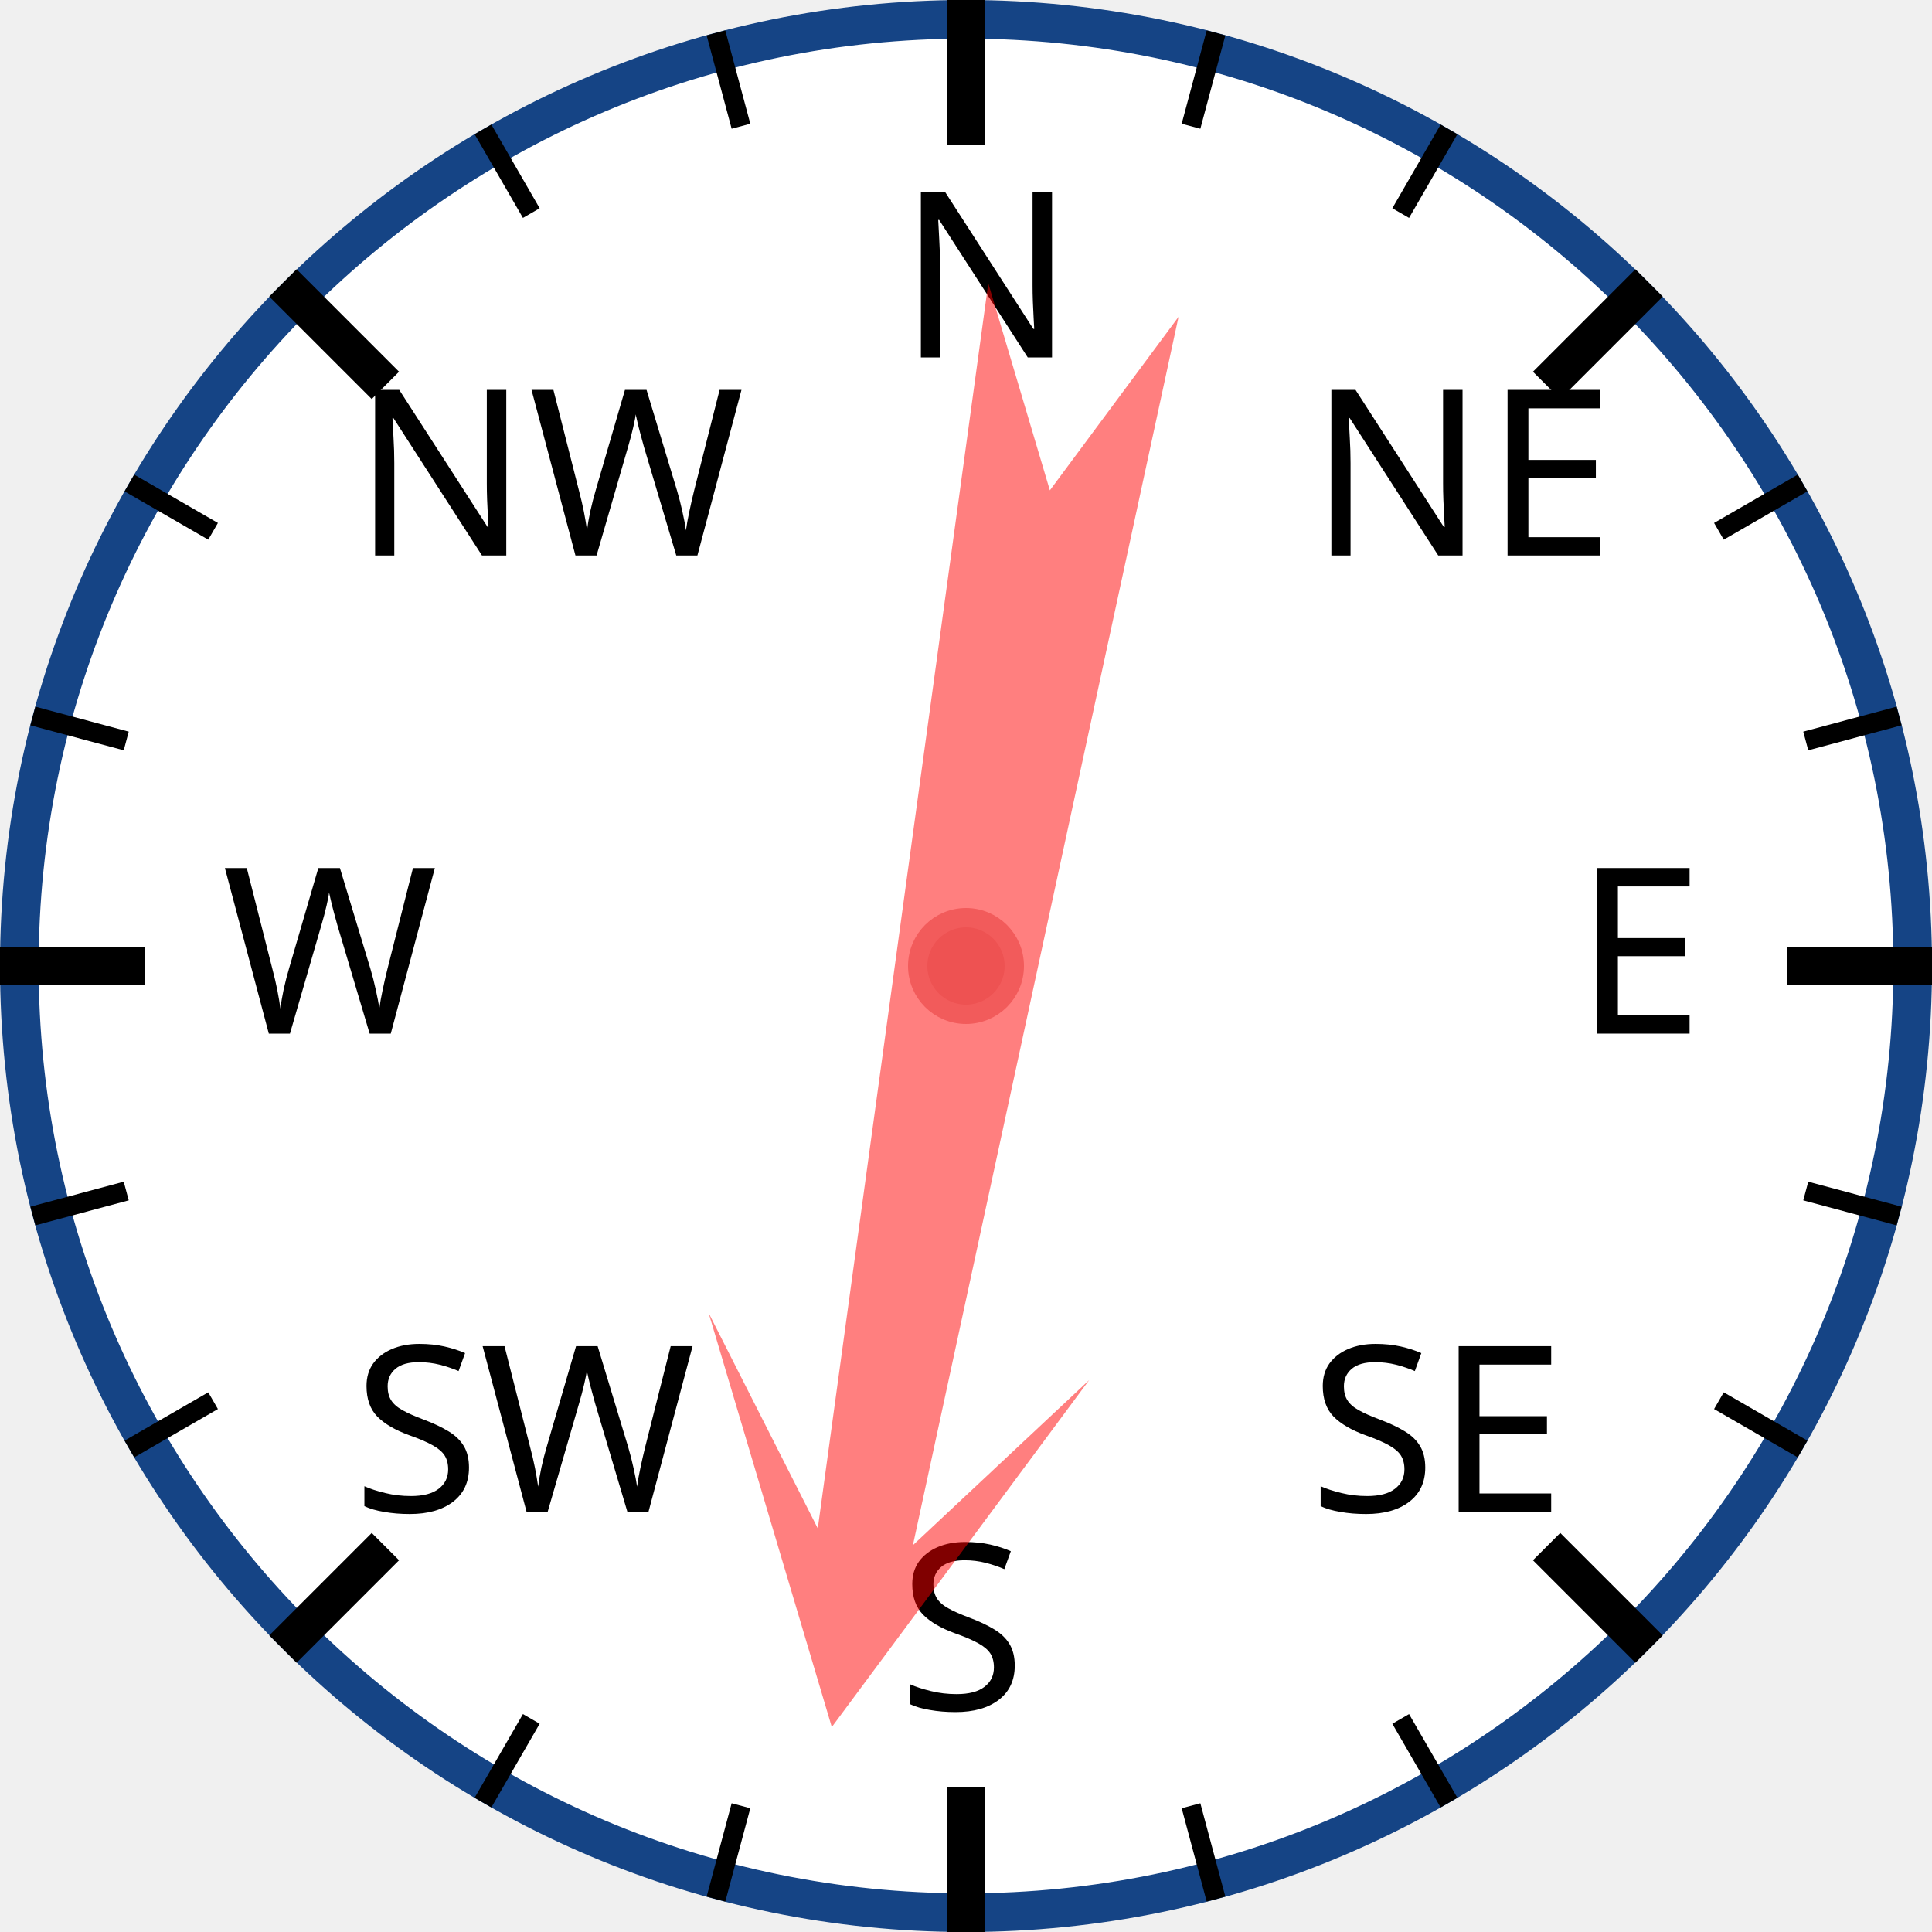
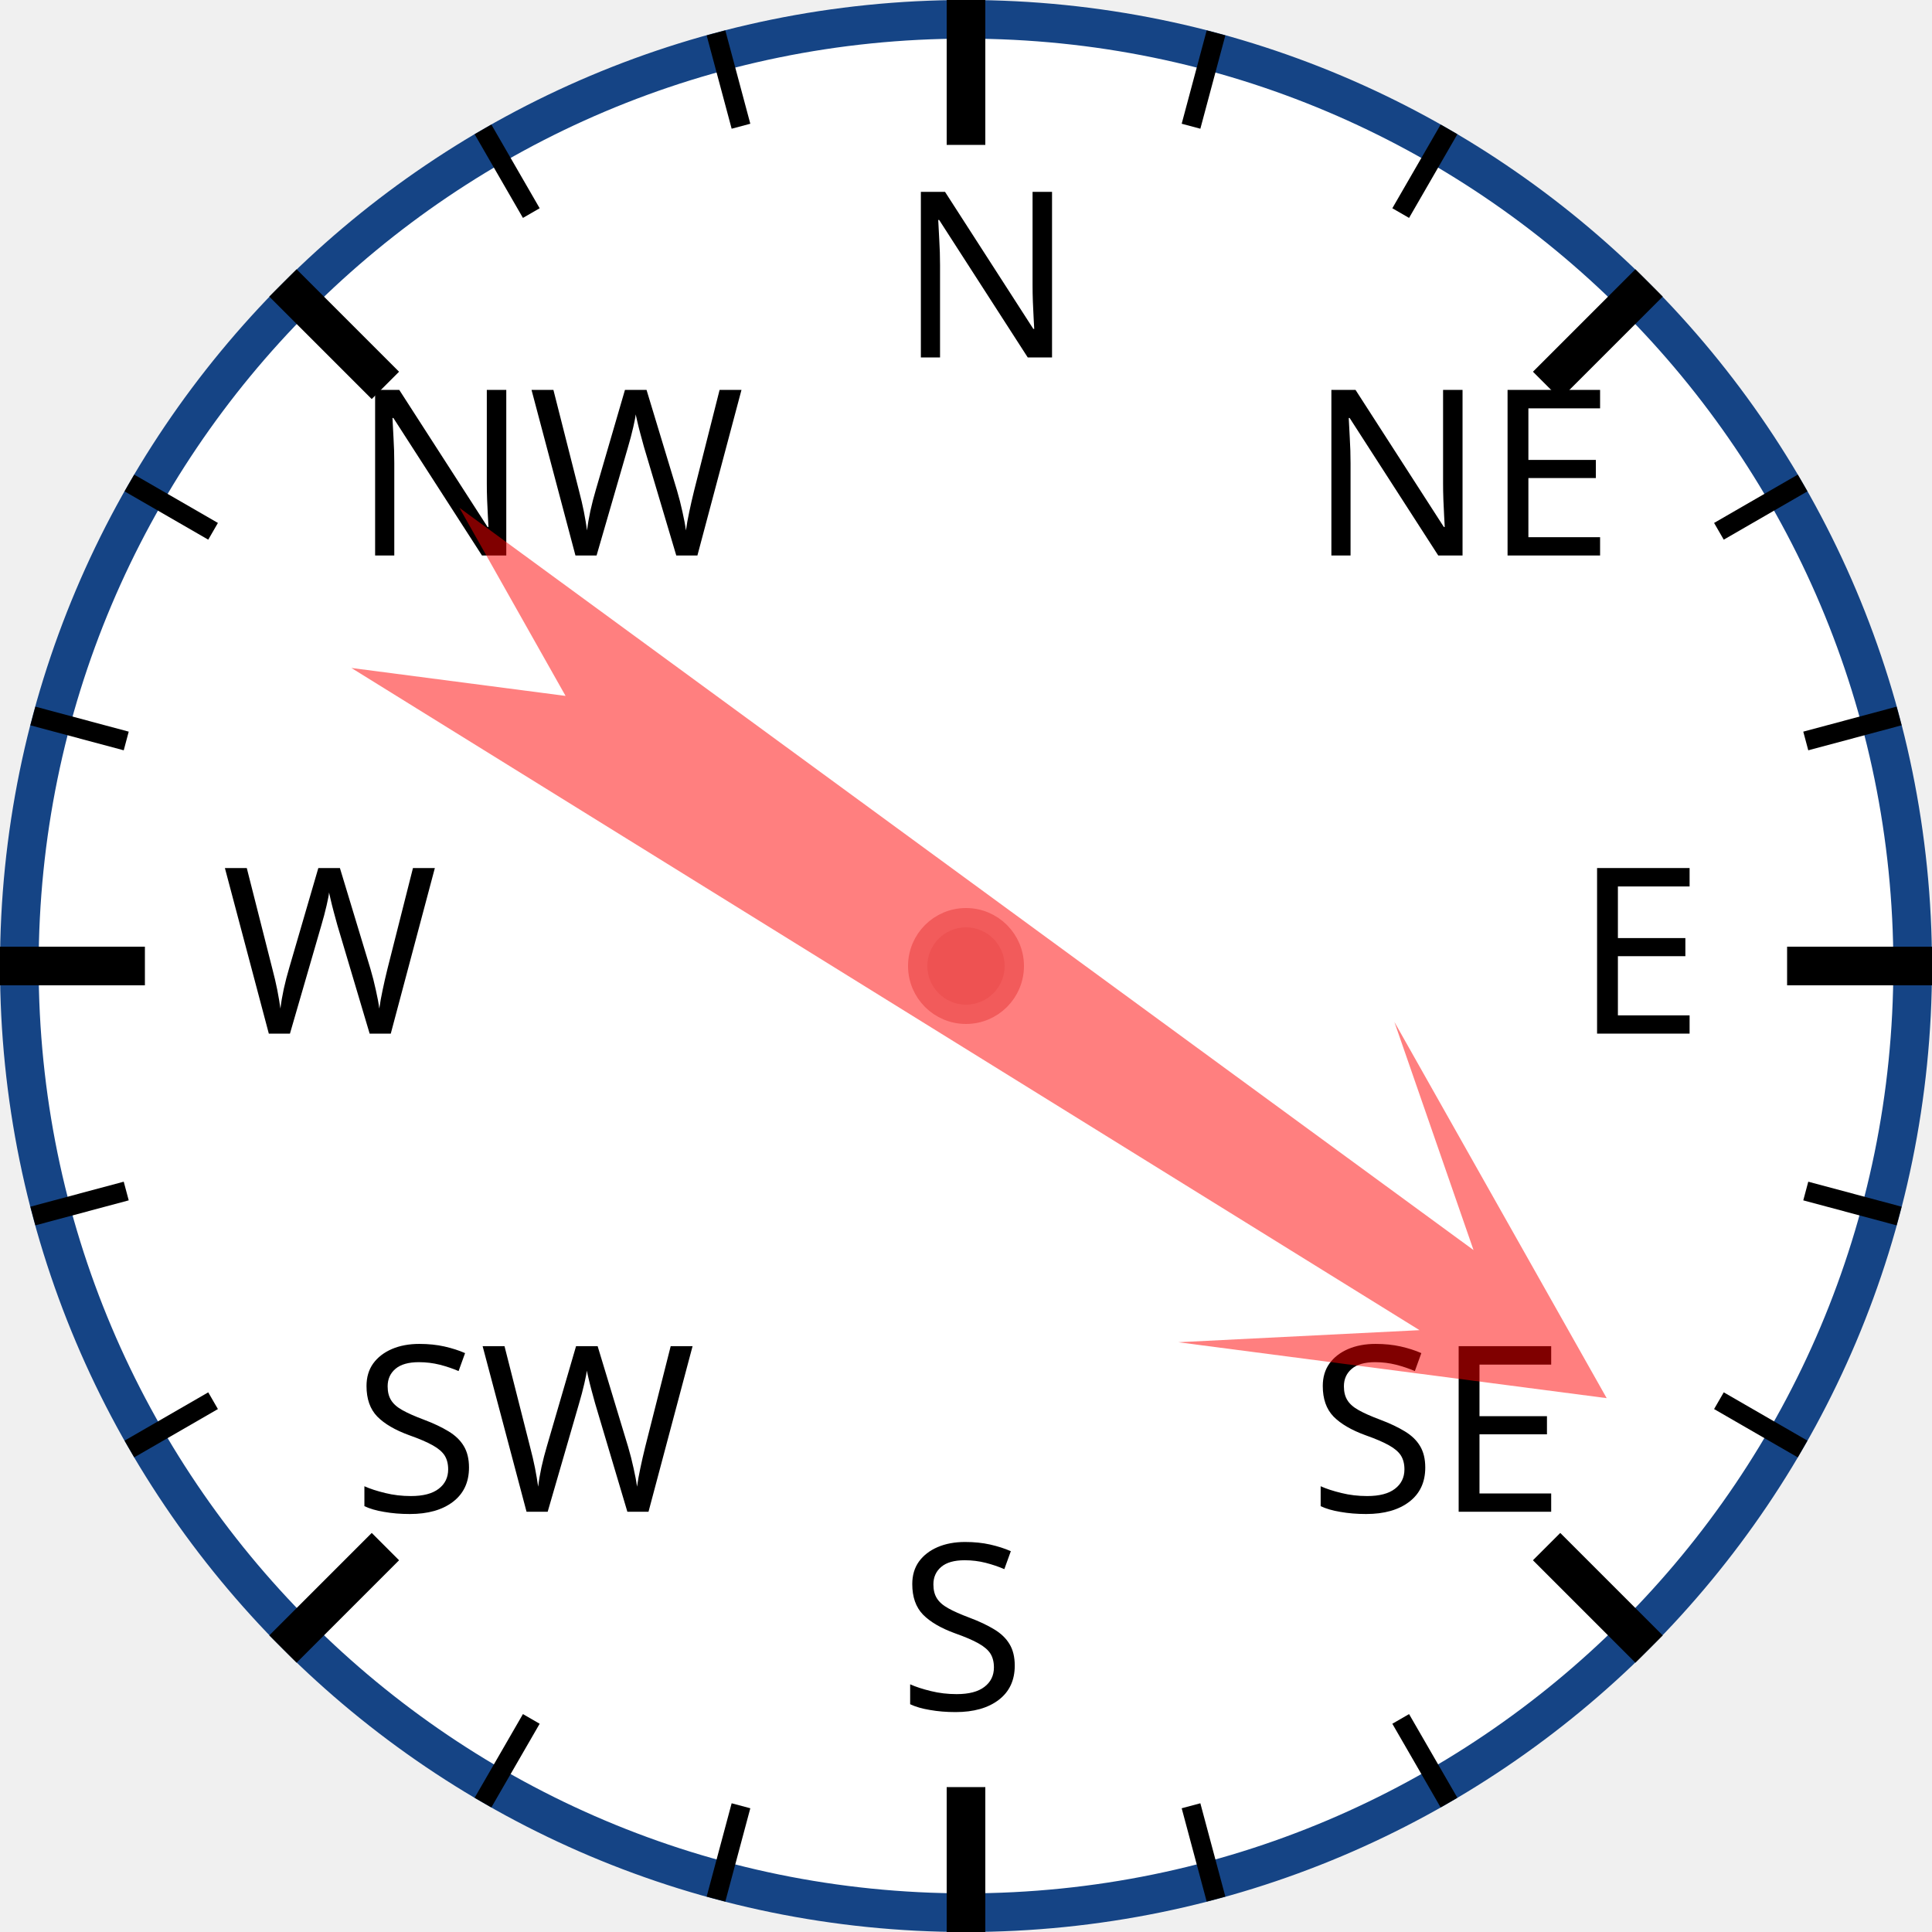
<svg xmlns="http://www.w3.org/2000/svg" width="120px" height="120px" viewBox="0 0 200 200">
  <circle cx="100" cy="100" r="98" style="fill: white; stroke: #154485; stroke-width: 4;" />
  <text x="93.0" y="37.0" style="font-family: sans-serif; font-size: 18pt;">N</text>
  <line x1="100.0" y1="0.0" x2="100.0" y2="15.0" style="stroke: black; stroke-width: 4;" />
  <line x1="74.118" y1="3.407" x2="76.706" y2="13.067" style="stroke: black; stroke-width: 2;" />
  <line x1="50" y1="13.397" x2="55" y2="22.058" style="stroke: black; stroke-width: 2;" />
  <text x="36.503" y="57.503" style="font-family: sans-serif; font-size: 18pt;">NW</text>
  <line x1="29.289" y1="29.289" x2="39.896" y2="39.896" style="stroke: black; stroke-width: 4;" />
  <line x1="13.397" y1="50" x2="22.058" y2="55" style="stroke: black; stroke-width: 2;" />
  <line x1="3.407" y1="74.118" x2="13.067" y2="76.706" style="stroke: black; stroke-width: 2;" />
  <text x="23.0" y="107.0" style="font-family: sans-serif; font-size: 18pt;">W</text>
  <line x1="0.0" y1="100.0" x2="15.0" y2="100.0" style="stroke: black; stroke-width: 4;" />
  <line x1="3.407" y1="125.882" x2="13.067" y2="123.294" style="stroke: black; stroke-width: 2;" />
  <line x1="13.397" y1="150" x2="22.058" y2="145" style="stroke: black; stroke-width: 2;" />
  <text x="36.503" y="156.497" style="font-family: sans-serif; font-size: 18pt;">SW</text>
  <line x1="29.289" y1="170.711" x2="39.896" y2="160.104" style="stroke: black; stroke-width: 4;" />
  <line x1="50" y1="186.603" x2="55" y2="177.942" style="stroke: black; stroke-width: 2;" />
  <line x1="74.118" y1="196.593" x2="76.706" y2="186.933" style="stroke: black; stroke-width: 2;" />
  <text x="93" y="177.0" style="font-family: sans-serif; font-size: 18pt;">S</text>
  <line x1="100" y1="200.0" x2="100" y2="185.0" style="stroke: black; stroke-width: 4;" />
  <line x1="125.882" y1="196.593" x2="123.294" y2="186.933" style="stroke: black; stroke-width: 2;" />
  <line x1="150.0" y1="186.603" x2="145.0" y2="177.942" style="stroke: black; stroke-width: 2;" />
  <text x="135.497" y="156.497" style="font-family: sans-serif; font-size: 18pt;">SE</text>
  <line x1="170.711" y1="170.711" x2="160.104" y2="160.104" style="stroke: black; stroke-width: 4;" />
  <line x1="186.603" y1="150" x2="177.942" y2="145" style="stroke: black; stroke-width: 2;" />
  <line x1="196.593" y1="125.882" x2="186.933" y2="123.294" style="stroke: black; stroke-width: 2;" />
  <text x="163.0" y="107" style="font-family: sans-serif; font-size: 18pt;">E</text>
  <line x1="200.0" y1="100" x2="185.0" y2="100" style="stroke: black; stroke-width: 4;" />
  <line x1="196.593" y1="74.118" x2="186.933" y2="76.706" style="stroke: black; stroke-width: 2;" />
  <line x1="186.603" y1="50" x2="177.942" y2="55" style="stroke: black; stroke-width: 2;" />
  <text x="135.497" y="57.503" style="font-family: sans-serif; font-size: 18pt;">NE</text>
  <line x1="170.711" y1="29.289" x2="160.104" y2="39.896" style="stroke: black; stroke-width: 4;" />
  <line x1="150" y1="13.397" x2="145" y2="22.058" style="stroke: black; stroke-width: 2;" />
  <line x1="125.882" y1="3.407" x2="123.294" y2="13.067" style="stroke: black; stroke-width: 2;" />
-   <polygon points="100 20 120 60 105 40 110 170 100 150 90 170 95 40 80 60" style="fill: red; fill-opacity: 0.5;" transform="rotate(190,100,100)" />
+   <polygon points="100 20 120 60 105 40 110 170 100 150 90 170 95 40 80 60" style="fill: red; fill-opacity: 0.5;" transform="rotate(124,100,100)" />
  <circle cx="100" cy="100" r="5" style="fill: #EE5252; stroke: #F25B5B; stroke-width: 2;" />
</svg>
